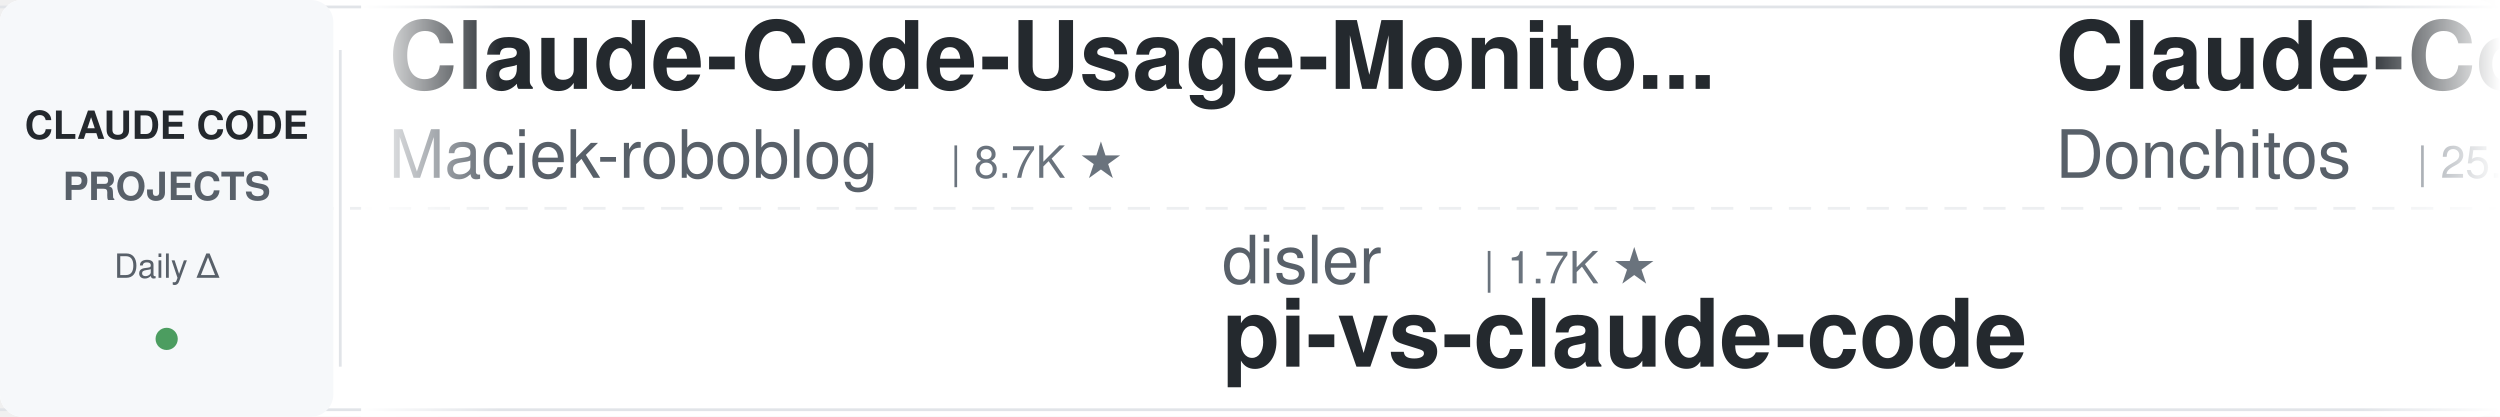
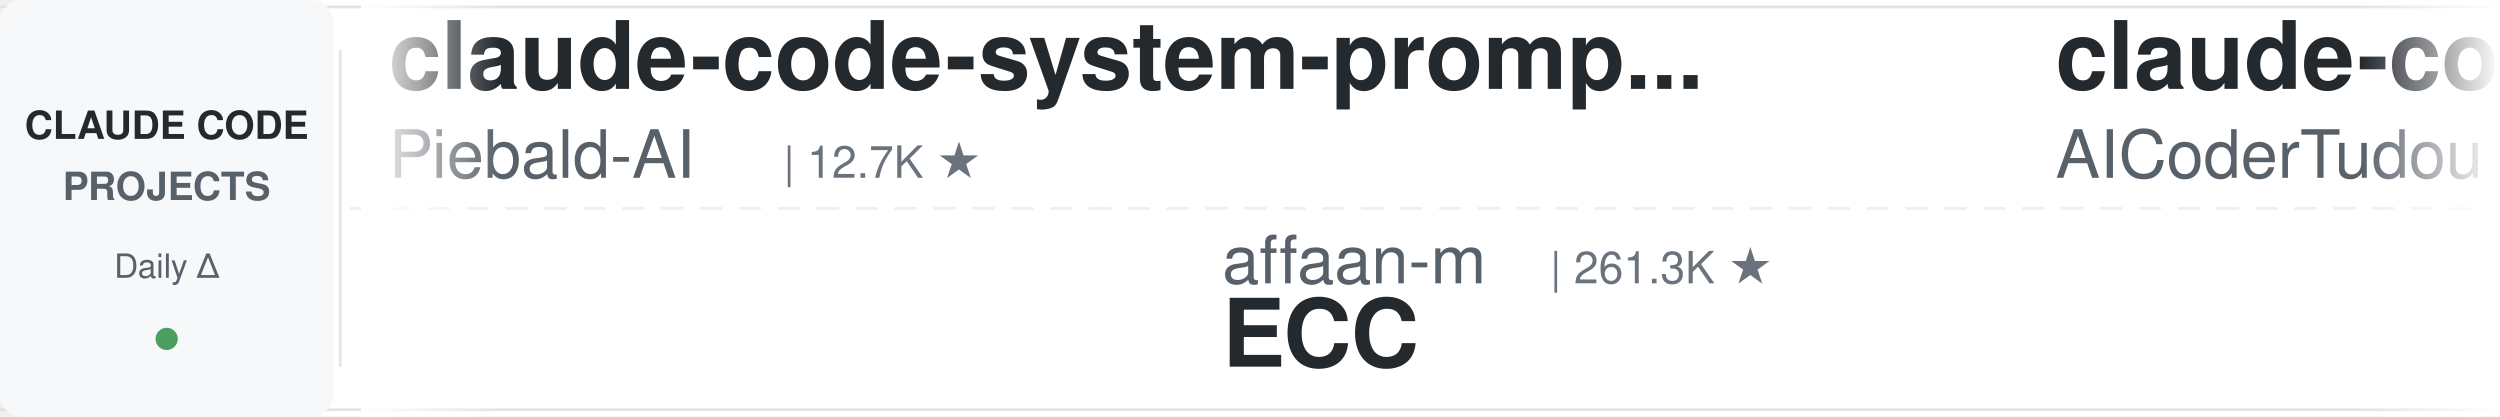
<svg xmlns="http://www.w3.org/2000/svg" width="900" height="150">
  <defs>
    <linearGradient id="leftFade" x1="0%" y1="0%" x2="100%" y2="0%">
      <stop offset="0%" style="stop-color:#ffffff;stop-opacity:1" />
      <stop offset="100%" style="stop-color:#ffffff;stop-opacity:0" />
    </linearGradient>
    <linearGradient id="rightFade" x1="0%" y1="0%" x2="100%" y2="0%">
      <stop offset="0%" style="stop-color:#ffffff;stop-opacity:0" />
      <stop offset="100%" style="stop-color:#ffffff;stop-opacity:1" />
    </linearGradient>
  </defs>
  <rect width="900" height="150" fill="#ffffff" rx="8" />
  <rect x="0" y="2" width="900" height="1" fill="#e1e4e8" />
  <rect x="0" y="147" width="900" height="1" fill="#e1e4e8" />
  <line x1="0" y1="75" x2="900" y2="75" stroke="#e1e4e8" stroke-width="1" stroke-dasharray="8 6" opacity="0.6" />
  <rect x="0" y="0" width="120" height="150" fill="#f6f8fa" rx="8" />
  <text x="60" y="50" font-family="-apple-system, BlinkMacSystemFont, 'Segoe UI', Helvetica, Arial, sans-serif" font-size="14" font-weight="600" fill="#24292e" text-anchor="middle">CLAUDE CODE</text>
  <text x="60" y="72" font-family="-apple-system, BlinkMacSystemFont, 'Segoe UI', Helvetica, Arial, sans-serif" font-size="14" font-weight="600" fill="#586069" text-anchor="middle">PROJECTS</text>
  <text x="60" y="100" font-family="-apple-system, BlinkMacSystemFont, 'Segoe UI', Helvetica, Arial, sans-serif" font-size="12" font-weight="500" fill="#586069" text-anchor="middle">Daily Δ</text>
  <circle cx="60" cy="122" r="4" fill="#22863a" opacity="0.8" />
  <rect x="122" y="18" width="1" height="114" fill="#e1e4e8" />
  <clipPath id="tickerClip">
    <rect x="130" y="0" width="770" height="150" />
  </clipPath>
  <g clip-path="url(#tickerClip)">
    <g id="tickerItems">
      <animateTransform attributeName="transform" attributeType="XML" type="translate" from="0 0" to="-3000 0" dur="54s" repeatCount="indefinite" />
      <g transform="translate(0, 0)">
-         <text x="140" y="32" font-family="-apple-system, BlinkMacSystemFont, 'Segoe UI', Helvetica, Arial, sans-serif" font-size="34" font-weight="600" fill="#24292e">Claude-Code-Usage-Monito...</text>
-         <text x="140" y="64" font-family="-apple-system, BlinkMacSystemFont, 'Segoe UI', Helvetica, Arial, sans-serif" font-size="24" font-weight="400" fill="#586069">Maciek-roboblog</text>
-         <text x="342" y="64" font-family="-apple-system, BlinkMacSystemFont, 'Segoe UI', Helvetica, Arial, sans-serif" font-size="16" font-weight="500" fill="#6a737d">| 8.7K ★</text>
+         <text x="140" y="32" font-family="-apple-system, BlinkMacSystemFont, 'Segoe UI', Helvetica, Arial, sans-serif" font-size="34" font-weight="600" fill="#24292e">claude-code-system-promp...</text>
+         <text x="140" y="64" font-family="-apple-system, BlinkMacSystemFont, 'Segoe UI', Helvetica, Arial, sans-serif" font-size="24" font-weight="400" fill="#586069">Piebald-AI</text>
+         <text x="282" y="64" font-family="-apple-system, BlinkMacSystemFont, 'Segoe UI', Helvetica, Arial, sans-serif" font-size="16" font-weight="500" fill="#6a737d">| 12.7K ★</text>
      </g>
      <g transform="translate(300, 0)">
-         <text x="140" y="102" font-family="-apple-system, BlinkMacSystemFont, 'Segoe UI', Helvetica, Arial, sans-serif" font-size="24" font-weight="400" fill="#586069">disler</text>
-         <text x="234" y="102" font-family="-apple-system, BlinkMacSystemFont, 'Segoe UI', Helvetica, Arial, sans-serif" font-size="16" font-weight="500" fill="#6a737d">| 1.7K ★</text>
-         <text x="140" y="132" font-family="-apple-system, BlinkMacSystemFont, 'Segoe UI', Helvetica, Arial, sans-serif" font-size="34" font-weight="600" fill="#24292e">pi-vs-claude-code</text>
+         <text x="140" y="102" font-family="-apple-system, BlinkMacSystemFont, 'Segoe UI', Helvetica, Arial, sans-serif" font-size="24" font-weight="400" fill="#586069">affaan-m</text>
+         <text x="258" y="102" font-family="-apple-system, BlinkMacSystemFont, 'Segoe UI', Helvetica, Arial, sans-serif" font-size="16" font-weight="500" fill="#6a737d">| 261.3K ★</text>
+         <text x="140" y="132" font-family="-apple-system, BlinkMacSystemFont, 'Segoe UI', Helvetica, Arial, sans-serif" font-size="34" font-weight="600" fill="#24292e">ECC</text>
      </g>
      <g transform="translate(600, 0)">
-         <text x="140" y="32" font-family="-apple-system, BlinkMacSystemFont, 'Segoe UI', Helvetica, Arial, sans-serif" font-size="34" font-weight="600" fill="#24292e">Claude-Code-Game-Studios</text>
-         <text x="140" y="64" font-family="-apple-system, BlinkMacSystemFont, 'Segoe UI', Helvetica, Arial, sans-serif" font-size="24" font-weight="400" fill="#586069">Donchitos</text>
-         <text x="270" y="64" font-family="-apple-system, BlinkMacSystemFont, 'Segoe UI', Helvetica, Arial, sans-serif" font-size="16" font-weight="500" fill="#6a737d">| 25.2K ★</text>
+         <text x="140" y="32" font-family="-apple-system, BlinkMacSystemFont, 'Segoe UI', Helvetica, Arial, sans-serif" font-size="34" font-weight="600" fill="#24292e">claude-code-tudou</text>
+         <text x="140" y="64" font-family="-apple-system, BlinkMacSystemFont, 'Segoe UI', Helvetica, Arial, sans-serif" font-size="24" font-weight="400" fill="#586069">AICoderTudou</text>
+         <text x="306" y="64" font-family="-apple-system, BlinkMacSystemFont, 'Segoe UI', Helvetica, Arial, sans-serif" font-size="16" font-weight="500" fill="#6a737d">| 494 ★</text>
      </g>
      <g transform="translate(900, 0)">
-         <text x="140" y="102" font-family="-apple-system, BlinkMacSystemFont, 'Segoe UI', Helvetica, Arial, sans-serif" font-size="24" font-weight="400" fill="#586069">WorldFlowAI</text>
-         <text x="294" y="102" font-family="-apple-system, BlinkMacSystemFont, 'Segoe UI', Helvetica, Arial, sans-serif" font-size="16" font-weight="500" fill="#6a737d">| 3.1K ★</text>
-         <text x="140" y="132" font-family="-apple-system, BlinkMacSystemFont, 'Segoe UI', Helvetica, Arial, sans-serif" font-size="34" font-weight="600" fill="#24292e">everything-claude-code</text>
+         <text x="140" y="102" font-family="-apple-system, BlinkMacSystemFont, 'Segoe UI', Helvetica, Arial, sans-serif" font-size="24" font-weight="400" fill="#586069">Donchitos</text>
+         <text x="270" y="102" font-family="-apple-system, BlinkMacSystemFont, 'Segoe UI', Helvetica, Arial, sans-serif" font-size="16" font-weight="500" fill="#6a737d">| 25.2K ★</text>
+         <text x="140" y="132" font-family="-apple-system, BlinkMacSystemFont, 'Segoe UI', Helvetica, Arial, sans-serif" font-size="34" font-weight="600" fill="#24292e">Claude-Code-Game-Studios</text>
      </g>
      <g transform="translate(1200, 0)">
-         <text x="140" y="32" font-family="-apple-system, BlinkMacSystemFont, 'Segoe UI', Helvetica, Arial, sans-serif" font-size="34" font-weight="600" fill="#24292e">ECC</text>
-         <text x="140" y="64" font-family="-apple-system, BlinkMacSystemFont, 'Segoe UI', Helvetica, Arial, sans-serif" font-size="24" font-weight="400" fill="#586069">affaan-m</text>
-         <text x="258" y="64" font-family="-apple-system, BlinkMacSystemFont, 'Segoe UI', Helvetica, Arial, sans-serif" font-size="16" font-weight="500" fill="#6a737d">| 261.0K ★</text>
+         <text x="140" y="32" font-family="-apple-system, BlinkMacSystemFont, 'Segoe UI', Helvetica, Arial, sans-serif" font-size="34" font-weight="600" fill="#24292e">claude-code-action</text>
+         <text x="140" y="64" font-family="-apple-system, BlinkMacSystemFont, 'Segoe UI', Helvetica, Arial, sans-serif" font-size="24" font-weight="400" fill="#586069">anthropics</text>
+         <text x="282" y="64" font-family="-apple-system, BlinkMacSystemFont, 'Segoe UI', Helvetica, Arial, sans-serif" font-size="16" font-weight="500" fill="#6a737d">| 8.9K ★</text>
      </g>
      <g transform="translate(1500, 0)">
-         <text x="140" y="102" font-family="-apple-system, BlinkMacSystemFont, 'Segoe UI', Helvetica, Arial, sans-serif" font-size="24" font-weight="400" fill="#586069">multica-ai</text>
-         <text x="282" y="102" font-family="-apple-system, BlinkMacSystemFont, 'Segoe UI', Helvetica, Arial, sans-serif" font-size="16" font-weight="500" fill="#6a737d">| 213.7K ★</text>
-         <text x="140" y="132" font-family="-apple-system, BlinkMacSystemFont, 'Segoe UI', Helvetica, Arial, sans-serif" font-size="34" font-weight="600" fill="#24292e">andrej-karpathy-skills</text>
+         <text x="140" y="102" font-family="-apple-system, BlinkMacSystemFont, 'Segoe UI', Helvetica, Arial, sans-serif" font-size="24" font-weight="400" fill="#586069">OneRedOak</text>
+         <text x="270" y="102" font-family="-apple-system, BlinkMacSystemFont, 'Segoe UI', Helvetica, Arial, sans-serif" font-size="16" font-weight="500" fill="#6a737d">| 3.9K ★</text>
+         <text x="140" y="132" font-family="-apple-system, BlinkMacSystemFont, 'Segoe UI', Helvetica, Arial, sans-serif" font-size="34" font-weight="600" fill="#24292e">claude-code-workflows</text>
      </g>
      <g transform="translate(1800, 0)">
+         <text x="140" y="32" font-family="-apple-system, BlinkMacSystemFont, 'Segoe UI', Helvetica, Arial, sans-serif" font-size="34" font-weight="600" fill="#24292e">claude-code-analysis</text>
+         <text x="140" y="64" font-family="-apple-system, BlinkMacSystemFont, 'Segoe UI', Helvetica, Arial, sans-serif" font-size="24" font-weight="400" fill="#586069">liuup</text>
+         <text x="222" y="64" font-family="-apple-system, BlinkMacSystemFont, 'Segoe UI', Helvetica, Arial, sans-serif" font-size="16" font-weight="500" fill="#6a737d">| 3.9K ★</text>
+       </g>
+       <g transform="translate(2100, 0)">
+         <text x="140" y="102" font-family="-apple-system, BlinkMacSystemFont, 'Segoe UI', Helvetica, Arial, sans-serif" font-size="24" font-weight="400" fill="#586069">pedrohcgs</text>
+         <text x="270" y="102" font-family="-apple-system, BlinkMacSystemFont, 'Segoe UI', Helvetica, Arial, sans-serif" font-size="16" font-weight="500" fill="#6a737d">| 1.6K ★</text>
+         <text x="140" y="132" font-family="-apple-system, BlinkMacSystemFont, 'Segoe UI', Helvetica, Arial, sans-serif" font-size="34" font-weight="600" fill="#24292e">claude-code-my-workflow</text>
+       </g>
+       <g transform="translate(2400, 0)">
+         <text x="140" y="32" font-family="-apple-system, BlinkMacSystemFont, 'Segoe UI', Helvetica, Arial, sans-serif" font-size="34" font-weight="600" fill="#24292e">pi-vs-claude-code</text>
+         <text x="140" y="64" font-family="-apple-system, BlinkMacSystemFont, 'Segoe UI', Helvetica, Arial, sans-serif" font-size="24" font-weight="400" fill="#586069">disler</text>
+         <text x="234" y="64" font-family="-apple-system, BlinkMacSystemFont, 'Segoe UI', Helvetica, Arial, sans-serif" font-size="16" font-weight="500" fill="#6a737d">| 1.7K ★</text>
+       </g>
+       <g transform="translate(2700, 0)">
+         <text x="140" y="102" font-family="-apple-system, BlinkMacSystemFont, 'Segoe UI', Helvetica, Arial, sans-serif" font-size="24" font-weight="400" fill="#586069">Alishahryar1</text>
+         <text x="306" y="102" font-family="-apple-system, BlinkMacSystemFont, 'Segoe UI', Helvetica, Arial, sans-serif" font-size="16" font-weight="500" fill="#6a737d">| 55.3K ★</text>
+         <text x="140" y="132" font-family="-apple-system, BlinkMacSystemFont, 'Segoe UI', Helvetica, Arial, sans-serif" font-size="34" font-weight="600" fill="#24292e">free-claude-code</text>
+       </g>
+       <g transform="translate(3000, 0)">
+         <text x="140" y="32" font-family="-apple-system, BlinkMacSystemFont, 'Segoe UI', Helvetica, Arial, sans-serif" font-size="34" font-weight="600" fill="#24292e">claude-code-system-promp...</text>
+         <text x="140" y="64" font-family="-apple-system, BlinkMacSystemFont, 'Segoe UI', Helvetica, Arial, sans-serif" font-size="24" font-weight="400" fill="#586069">Piebald-AI</text>
+         <text x="282" y="64" font-family="-apple-system, BlinkMacSystemFont, 'Segoe UI', Helvetica, Arial, sans-serif" font-size="16" font-weight="500" fill="#6a737d">| 12.7K ★</text>
+       </g>
+       <g transform="translate(3300, 0)">
+         <text x="140" y="102" font-family="-apple-system, BlinkMacSystemFont, 'Segoe UI', Helvetica, Arial, sans-serif" font-size="24" font-weight="400" fill="#586069">affaan-m</text>
+         <text x="258" y="102" font-family="-apple-system, BlinkMacSystemFont, 'Segoe UI', Helvetica, Arial, sans-serif" font-size="16" font-weight="500" fill="#6a737d">| 261.3K ★</text>
+         <text x="140" y="132" font-family="-apple-system, BlinkMacSystemFont, 'Segoe UI', Helvetica, Arial, sans-serif" font-size="34" font-weight="600" fill="#24292e">ECC</text>
+       </g>
+       <g transform="translate(3600, 0)">
        <text x="140" y="32" font-family="-apple-system, BlinkMacSystemFont, 'Segoe UI', Helvetica, Arial, sans-serif" font-size="34" font-weight="600" fill="#24292e">claude-code-tudou</text>
        <text x="140" y="64" font-family="-apple-system, BlinkMacSystemFont, 'Segoe UI', Helvetica, Arial, sans-serif" font-size="24" font-weight="400" fill="#586069">AICoderTudou</text>
-         <text x="306" y="64" font-family="-apple-system, BlinkMacSystemFont, 'Segoe UI', Helvetica, Arial, sans-serif" font-size="16" font-weight="500" fill="#6a737d">| 493 ★</text>
-       </g>
-       <g transform="translate(2100, 0)">
-         <text x="140" y="102" font-family="-apple-system, BlinkMacSystemFont, 'Segoe UI', Helvetica, Arial, sans-serif" font-size="24" font-weight="400" fill="#586069">frankbria</text>
-         <text x="270" y="102" font-family="-apple-system, BlinkMacSystemFont, 'Segoe UI', Helvetica, Arial, sans-serif" font-size="16" font-weight="500" fill="#6a737d">| 9.6K ★</text>
-         <text x="140" y="132" font-family="-apple-system, BlinkMacSystemFont, 'Segoe UI', Helvetica, Arial, sans-serif" font-size="34" font-weight="600" fill="#24292e">ralph-claude-code</text>
-       </g>
-       <g transform="translate(2400, 0)">
-         <text x="140" y="32" font-family="-apple-system, BlinkMacSystemFont, 'Segoe UI', Helvetica, Arial, sans-serif" font-size="34" font-weight="600" fill="#24292e">claude-code-source</text>
-         <text x="140" y="64" font-family="-apple-system, BlinkMacSystemFont, 'Segoe UI', Helvetica, Arial, sans-serif" font-size="24" font-weight="400" fill="#586069">hangsman</text>
-         <text x="258" y="64" font-family="-apple-system, BlinkMacSystemFont, 'Segoe UI', Helvetica, Arial, sans-serif" font-size="16" font-weight="500" fill="#6a737d">| 794 ★</text>
-       </g>
-       <g transform="translate(2700, 0)">
-         <text x="140" y="102" font-family="-apple-system, BlinkMacSystemFont, 'Segoe UI', Helvetica, Arial, sans-serif" font-size="24" font-weight="400" fill="#586069">fuergaosi233</text>
-         <text x="306" y="102" font-family="-apple-system, BlinkMacSystemFont, 'Segoe UI', Helvetica, Arial, sans-serif" font-size="16" font-weight="500" fill="#6a737d">| 2.8K ★</text>
-         <text x="140" y="132" font-family="-apple-system, BlinkMacSystemFont, 'Segoe UI', Helvetica, Arial, sans-serif" font-size="34" font-weight="600" fill="#24292e">claude-code-proxy</text>
-       </g>
-       <g transform="translate(3000, 0)">
-         <text x="140" y="32" font-family="-apple-system, BlinkMacSystemFont, 'Segoe UI', Helvetica, Arial, sans-serif" font-size="34" font-weight="600" fill="#24292e">Claude-Code-Usage-Monito...</text>
-         <text x="140" y="64" font-family="-apple-system, BlinkMacSystemFont, 'Segoe UI', Helvetica, Arial, sans-serif" font-size="24" font-weight="400" fill="#586069">Maciek-roboblog</text>
-         <text x="342" y="64" font-family="-apple-system, BlinkMacSystemFont, 'Segoe UI', Helvetica, Arial, sans-serif" font-size="16" font-weight="500" fill="#6a737d">| 8.7K ★</text>
-       </g>
-       <g transform="translate(3300, 0)">
-         <text x="140" y="102" font-family="-apple-system, BlinkMacSystemFont, 'Segoe UI', Helvetica, Arial, sans-serif" font-size="24" font-weight="400" fill="#586069">disler</text>
-         <text x="234" y="102" font-family="-apple-system, BlinkMacSystemFont, 'Segoe UI', Helvetica, Arial, sans-serif" font-size="16" font-weight="500" fill="#6a737d">| 1.7K ★</text>
-         <text x="140" y="132" font-family="-apple-system, BlinkMacSystemFont, 'Segoe UI', Helvetica, Arial, sans-serif" font-size="34" font-weight="600" fill="#24292e">pi-vs-claude-code</text>
-       </g>
-       <g transform="translate(3600, 0)">
-         <text x="140" y="32" font-family="-apple-system, BlinkMacSystemFont, 'Segoe UI', Helvetica, Arial, sans-serif" font-size="34" font-weight="600" fill="#24292e">Claude-Code-Game-Studios</text>
-         <text x="140" y="64" font-family="-apple-system, BlinkMacSystemFont, 'Segoe UI', Helvetica, Arial, sans-serif" font-size="24" font-weight="400" fill="#586069">Donchitos</text>
-         <text x="270" y="64" font-family="-apple-system, BlinkMacSystemFont, 'Segoe UI', Helvetica, Arial, sans-serif" font-size="16" font-weight="500" fill="#6a737d">| 25.2K ★</text>
+         <text x="306" y="64" font-family="-apple-system, BlinkMacSystemFont, 'Segoe UI', Helvetica, Arial, sans-serif" font-size="16" font-weight="500" fill="#6a737d">| 494 ★</text>
      </g>
      <g transform="translate(3900, 0)">
-         <text x="140" y="102" font-family="-apple-system, BlinkMacSystemFont, 'Segoe UI', Helvetica, Arial, sans-serif" font-size="24" font-weight="400" fill="#586069">WorldFlowAI</text>
-         <text x="294" y="102" font-family="-apple-system, BlinkMacSystemFont, 'Segoe UI', Helvetica, Arial, sans-serif" font-size="16" font-weight="500" fill="#6a737d">| 3.1K ★</text>
-         <text x="140" y="132" font-family="-apple-system, BlinkMacSystemFont, 'Segoe UI', Helvetica, Arial, sans-serif" font-size="34" font-weight="600" fill="#24292e">everything-claude-code</text>
+         <text x="140" y="102" font-family="-apple-system, BlinkMacSystemFont, 'Segoe UI', Helvetica, Arial, sans-serif" font-size="24" font-weight="400" fill="#586069">Donchitos</text>
+         <text x="270" y="102" font-family="-apple-system, BlinkMacSystemFont, 'Segoe UI', Helvetica, Arial, sans-serif" font-size="16" font-weight="500" fill="#6a737d">| 25.2K ★</text>
+         <text x="140" y="132" font-family="-apple-system, BlinkMacSystemFont, 'Segoe UI', Helvetica, Arial, sans-serif" font-size="34" font-weight="600" fill="#24292e">Claude-Code-Game-Studios</text>
      </g>
    </g>
  </g>
  <rect x="130" y="0" width="50" height="150" fill="url(#leftFade)" />
  <rect x="850" y="0" width="50" height="150" fill="url(#rightFade)" />
</svg>
